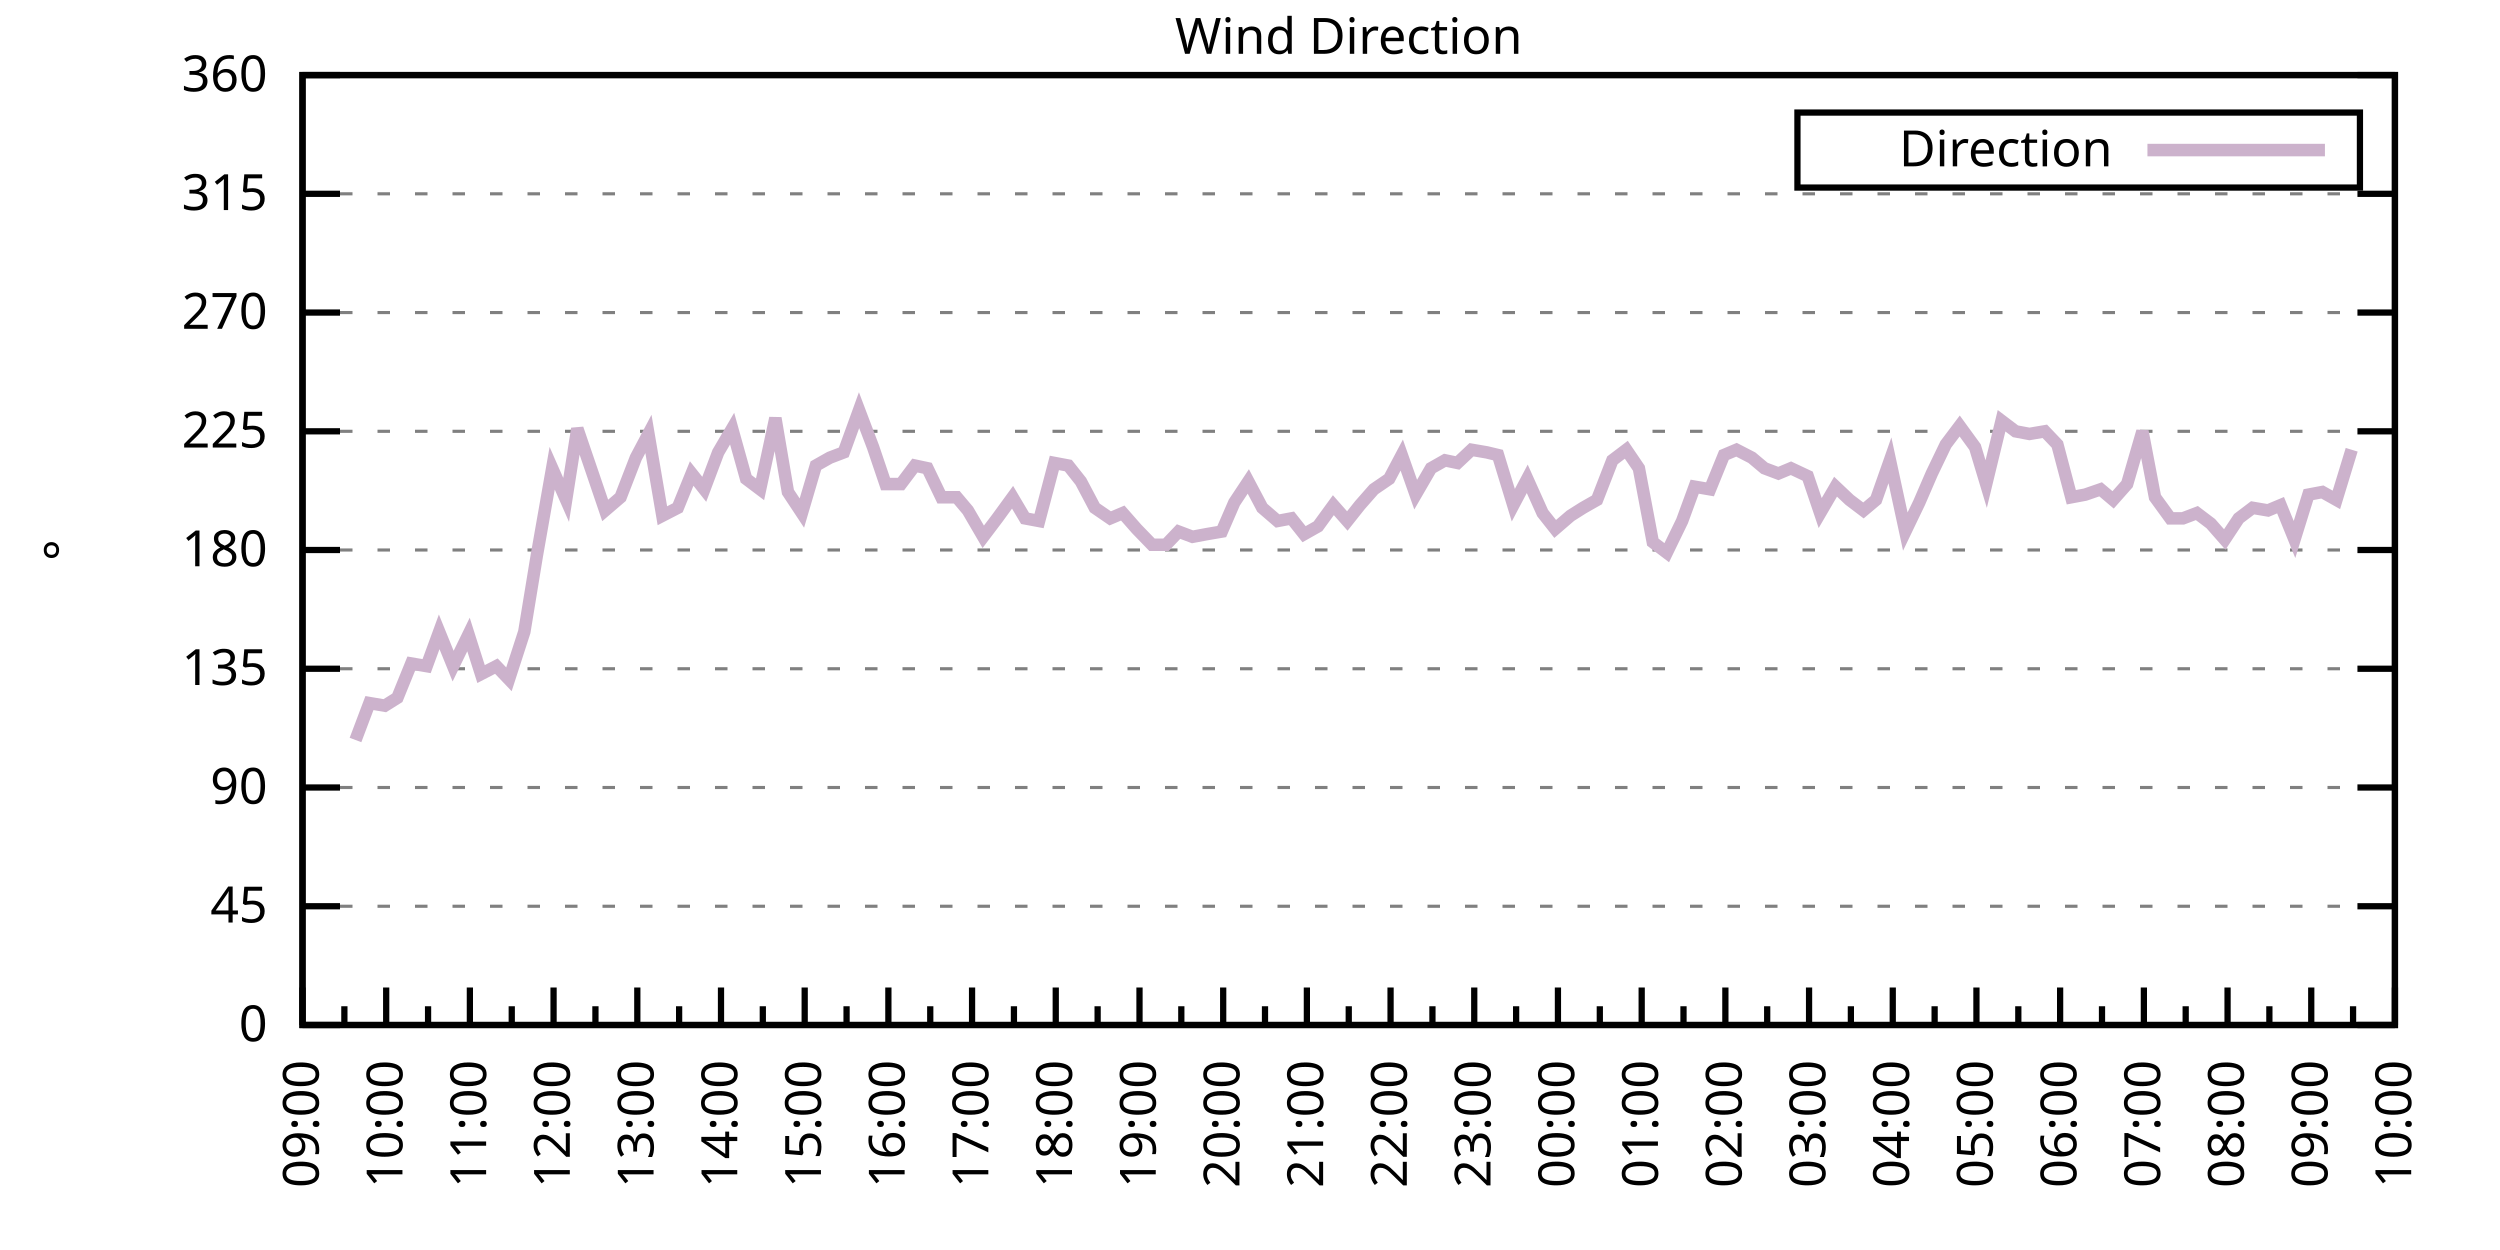
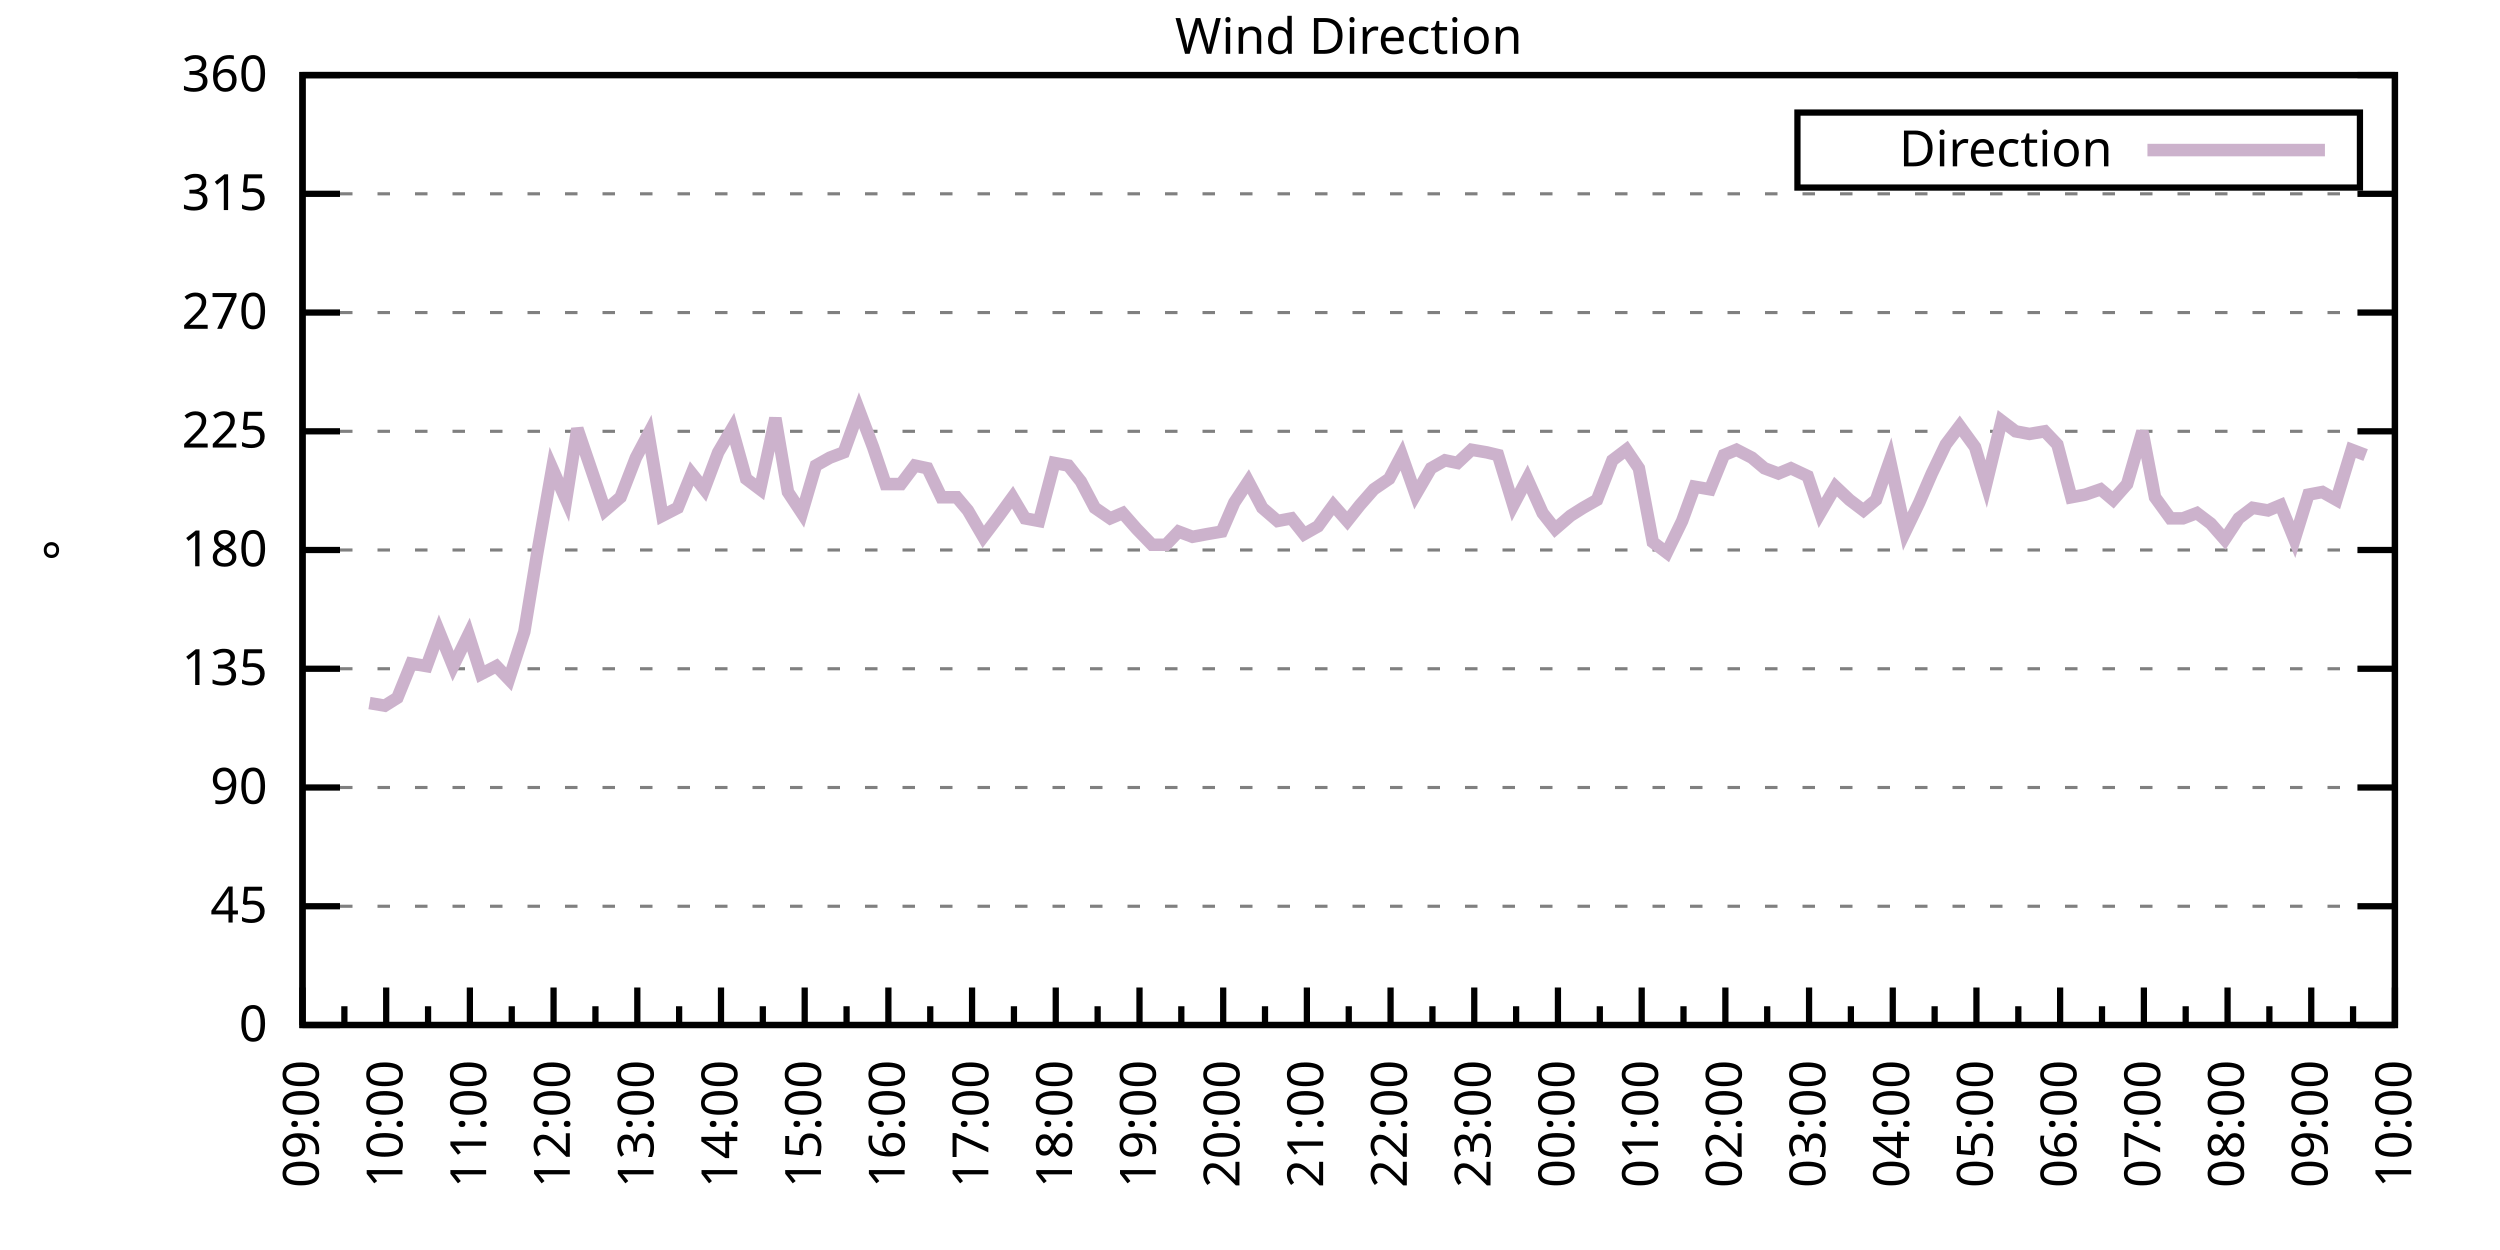
<svg xmlns="http://www.w3.org/2000/svg" xmlns:xlink="http://www.w3.org/1999/xlink" width="400" height="200" viewBox="0 0 400 200">
  <g id="gnuplot_canvas">
    <rect x="0" y="0" width="400" height="200" fill="none" />
    <defs>
      <circle id="gpDot" r="0.5" stroke-width="0.5" stroke="currentColor" />
      <path id="gpPt0" stroke-width="0.333" stroke="currentColor" d="M-1,0 h2 M0,-1 v2" />
      <path id="gpPt1" stroke-width="0.333" stroke="currentColor" d="M-1,-1 L1,1 M1,-1 L-1,1" />
      <path id="gpPt2" stroke-width="0.333" stroke="currentColor" d="M-1,0 L1,0 M0,-1 L0,1 M-1,-1 L1,1 M-1,1 L1,-1" />
      <rect id="gpPt3" stroke-width="0.333" stroke="currentColor" x="-1" y="-1" width="2" height="2" />
      <rect id="gpPt4" stroke-width="0.333" stroke="currentColor" fill="currentColor" x="-1" y="-1" width="2" height="2" />
      <circle id="gpPt5" stroke-width="0.333" stroke="currentColor" cx="0" cy="0" r="1" />
      <use xlink:href="#gpPt5" id="gpPt6" fill="currentColor" stroke="none" />
      <path id="gpPt7" stroke-width="0.333" stroke="currentColor" d="M0,-1.33 L-1.33,0.67 L1.33,0.67 z" />
      <use xlink:href="#gpPt7" id="gpPt8" fill="currentColor" stroke="none" />
      <use xlink:href="#gpPt7" id="gpPt9" stroke="currentColor" transform="rotate(180)" />
      <use xlink:href="#gpPt9" id="gpPt10" fill="currentColor" stroke="none" />
      <use xlink:href="#gpPt3" id="gpPt11" stroke="currentColor" transform="rotate(45)" />
      <use xlink:href="#gpPt11" id="gpPt12" fill="currentColor" stroke="none" />
      <path id="gpPt13" stroke-width="0.333" stroke="currentColor" d="M0,1.330 L1.265,0.411 L0.782,-1.067 L-0.782,-1.076 L-1.265,0.411 z" />
      <use xlink:href="#gpPt13" id="gpPt14" fill="currentColor" stroke="none" />
      <filter id="textbox" filterUnits="objectBoundingBox" x="0" y="0" height="1" width="1">
        <feFlood flood-color="white" flood-opacity="1" result="bgnd" />
        <feComposite in="SourceGraphic" in2="bgnd" operator="atop" />
      </filter>
      <filter id="greybox" filterUnits="objectBoundingBox" x="0" y="0" height="1" width="1">
        <feFlood flood-color="lightgrey" flood-opacity="1" result="grey" />
        <feComposite in="SourceGraphic" in2="grey" operator="atop" />
      </filter>
    </defs>
    <g fill="none" color="white" stroke="currentColor" stroke-width="1.00" stroke-linecap="butt" stroke-linejoin="miter">
</g>
    <g fill="none" color="black" stroke="currentColor" stroke-width="1.00" stroke-linecap="butt" stroke-linejoin="miter">
      <g stroke="none" shape-rendering="crispEdges">
        <polygon fill="rgb(255, 255, 255)" points="48.40,164.00 383.18,164.00 383.18,12.02 48.40,12.02 " />
      </g>
    </g>
    <g fill="none" color="black" stroke="currentColor" stroke-width="1.00" stroke-linecap="butt" stroke-linejoin="miter">
</g>
    <g fill="none" color="black" stroke="black" stroke-width="0.50" stroke-linecap="butt" stroke-linejoin="miter">
</g>
    <g fill="none" color="gray" stroke="currentColor" stroke-width="0.50" stroke-linecap="butt" stroke-linejoin="miter">
      <path stroke="gray" stroke-dasharray="2,4" class="gridline" d="M48.40,164.00 L383.19,164.00  " />
    </g>
    <g fill="none" color="gray" stroke="gray" stroke-width="1.00" stroke-linecap="butt" stroke-linejoin="miter">
</g>
    <g fill="none" color="black" stroke="currentColor" stroke-width="1.00" stroke-linecap="butt" stroke-linejoin="miter">
      <path stroke="black" d="M48.40,164.00 L54.40,164.00 M383.19,164.00 L377.19,164.00  " />
      <g transform="translate(42.80,166.60)" stroke="none" fill="black" font-family="Sans" font-size="8.00" text-anchor="end">
        <text>
          <tspan font-family="Sans"> 0</tspan>
        </text>
      </g>
    </g>
    <g fill="none" color="black" stroke="currentColor" stroke-width="1.00" stroke-linecap="butt" stroke-linejoin="miter">
</g>
    <g fill="none" color="black" stroke="black" stroke-width="0.50" stroke-linecap="butt" stroke-linejoin="miter">
</g>
    <g fill="none" color="gray" stroke="currentColor" stroke-width="0.50" stroke-linecap="butt" stroke-linejoin="miter">
      <path stroke="gray" stroke-dasharray="2,4" class="gridline" d="M48.40,145.00 L383.19,145.00  " />
    </g>
    <g fill="none" color="gray" stroke="gray" stroke-width="1.00" stroke-linecap="butt" stroke-linejoin="miter">
</g>
    <g fill="none" color="black" stroke="currentColor" stroke-width="1.00" stroke-linecap="butt" stroke-linejoin="miter">
      <path stroke="black" d="M48.40,145.00 L54.40,145.00 M383.19,145.00 L377.19,145.00  " />
      <g transform="translate(42.80,147.60)" stroke="none" fill="black" font-family="Sans" font-size="8.00" text-anchor="end">
        <text>
          <tspan font-family="Sans"> 45</tspan>
        </text>
      </g>
    </g>
    <g fill="none" color="black" stroke="currentColor" stroke-width="1.00" stroke-linecap="butt" stroke-linejoin="miter">
</g>
    <g fill="none" color="black" stroke="black" stroke-width="0.50" stroke-linecap="butt" stroke-linejoin="miter">
</g>
    <g fill="none" color="gray" stroke="currentColor" stroke-width="0.50" stroke-linecap="butt" stroke-linejoin="miter">
      <path stroke="gray" stroke-dasharray="2,4" class="gridline" d="M48.40,126.00 L383.19,126.00  " />
    </g>
    <g fill="none" color="gray" stroke="gray" stroke-width="1.00" stroke-linecap="butt" stroke-linejoin="miter">
</g>
    <g fill="none" color="black" stroke="currentColor" stroke-width="1.00" stroke-linecap="butt" stroke-linejoin="miter">
      <path stroke="black" d="M48.40,126.00 L54.40,126.00 M383.19,126.00 L377.19,126.00  " />
      <g transform="translate(42.80,128.60)" stroke="none" fill="black" font-family="Sans" font-size="8.00" text-anchor="end">
        <text>
          <tspan font-family="Sans"> 90</tspan>
        </text>
      </g>
    </g>
    <g fill="none" color="black" stroke="currentColor" stroke-width="1.00" stroke-linecap="butt" stroke-linejoin="miter">
</g>
    <g fill="none" color="black" stroke="black" stroke-width="0.50" stroke-linecap="butt" stroke-linejoin="miter">
</g>
    <g fill="none" color="gray" stroke="currentColor" stroke-width="0.50" stroke-linecap="butt" stroke-linejoin="miter">
      <path stroke="gray" stroke-dasharray="2,4" class="gridline" d="M48.40,107.00 L383.19,107.00  " />
    </g>
    <g fill="none" color="gray" stroke="gray" stroke-width="1.00" stroke-linecap="butt" stroke-linejoin="miter">
</g>
    <g fill="none" color="black" stroke="currentColor" stroke-width="1.00" stroke-linecap="butt" stroke-linejoin="miter">
      <path stroke="black" d="M48.40,107.00 L54.40,107.00 M383.19,107.00 L377.19,107.00  " />
      <g transform="translate(42.80,109.60)" stroke="none" fill="black" font-family="Sans" font-size="8.00" text-anchor="end">
        <text>
          <tspan font-family="Sans"> 135</tspan>
        </text>
      </g>
    </g>
    <g fill="none" color="black" stroke="currentColor" stroke-width="1.00" stroke-linecap="butt" stroke-linejoin="miter">
</g>
    <g fill="none" color="black" stroke="black" stroke-width="0.50" stroke-linecap="butt" stroke-linejoin="miter">
</g>
    <g fill="none" color="gray" stroke="currentColor" stroke-width="0.50" stroke-linecap="butt" stroke-linejoin="miter">
      <path stroke="gray" stroke-dasharray="2,4" class="gridline" d="M48.40,88.00 L383.19,88.00  " />
    </g>
    <g fill="none" color="gray" stroke="gray" stroke-width="1.00" stroke-linecap="butt" stroke-linejoin="miter">
</g>
    <g fill="none" color="black" stroke="currentColor" stroke-width="1.00" stroke-linecap="butt" stroke-linejoin="miter">
      <path stroke="black" d="M48.40,88.00 L54.40,88.00 M383.19,88.00 L377.19,88.00  " />
      <g transform="translate(42.80,90.60)" stroke="none" fill="black" font-family="Sans" font-size="8.00" text-anchor="end">
        <text>
          <tspan font-family="Sans"> 180</tspan>
        </text>
      </g>
    </g>
    <g fill="none" color="black" stroke="currentColor" stroke-width="1.00" stroke-linecap="butt" stroke-linejoin="miter">
</g>
    <g fill="none" color="black" stroke="black" stroke-width="0.50" stroke-linecap="butt" stroke-linejoin="miter">
</g>
    <g fill="none" color="gray" stroke="currentColor" stroke-width="0.50" stroke-linecap="butt" stroke-linejoin="miter">
      <path stroke="gray" stroke-dasharray="2,4" class="gridline" d="M48.40,69.01 L383.19,69.01  " />
    </g>
    <g fill="none" color="gray" stroke="gray" stroke-width="1.00" stroke-linecap="butt" stroke-linejoin="miter">
</g>
    <g fill="none" color="black" stroke="currentColor" stroke-width="1.00" stroke-linecap="butt" stroke-linejoin="miter">
      <path stroke="black" d="M48.40,69.01 L54.40,69.01 M383.19,69.01 L377.19,69.01  " />
      <g transform="translate(42.80,71.61)" stroke="none" fill="black" font-family="Sans" font-size="8.00" text-anchor="end">
        <text>
          <tspan font-family="Sans"> 225</tspan>
        </text>
      </g>
    </g>
    <g fill="none" color="black" stroke="currentColor" stroke-width="1.00" stroke-linecap="butt" stroke-linejoin="miter">
</g>
    <g fill="none" color="black" stroke="black" stroke-width="0.50" stroke-linecap="butt" stroke-linejoin="miter">
</g>
    <g fill="none" color="gray" stroke="currentColor" stroke-width="0.50" stroke-linecap="butt" stroke-linejoin="miter">
      <path stroke="gray" stroke-dasharray="2,4" class="gridline" d="M48.40,50.01 L383.19,50.01  " />
    </g>
    <g fill="none" color="gray" stroke="gray" stroke-width="1.00" stroke-linecap="butt" stroke-linejoin="miter">
</g>
    <g fill="none" color="black" stroke="currentColor" stroke-width="1.00" stroke-linecap="butt" stroke-linejoin="miter">
      <path stroke="black" d="M48.40,50.01 L54.40,50.01 M383.19,50.01 L377.19,50.01  " />
      <g transform="translate(42.80,52.61)" stroke="none" fill="black" font-family="Sans" font-size="8.00" text-anchor="end">
        <text>
          <tspan font-family="Sans"> 270</tspan>
        </text>
      </g>
    </g>
    <g fill="none" color="black" stroke="currentColor" stroke-width="1.00" stroke-linecap="butt" stroke-linejoin="miter">
</g>
    <g fill="none" color="black" stroke="black" stroke-width="0.50" stroke-linecap="butt" stroke-linejoin="miter">
</g>
    <g fill="none" color="gray" stroke="currentColor" stroke-width="0.50" stroke-linecap="butt" stroke-linejoin="miter">
      <path stroke="gray" stroke-dasharray="2,4" class="gridline" d="M48.40,31.01 L383.19,31.01  " />
    </g>
    <g fill="none" color="gray" stroke="gray" stroke-width="1.00" stroke-linecap="butt" stroke-linejoin="miter">
</g>
    <g fill="none" color="black" stroke="currentColor" stroke-width="1.00" stroke-linecap="butt" stroke-linejoin="miter">
      <path stroke="black" d="M48.40,31.01 L54.40,31.01 M383.19,31.01 L377.19,31.01  " />
      <g transform="translate(42.80,33.61)" stroke="none" fill="black" font-family="Sans" font-size="8.00" text-anchor="end">
        <text>
          <tspan font-family="Sans"> 315</tspan>
        </text>
      </g>
    </g>
    <g fill="none" color="black" stroke="currentColor" stroke-width="1.00" stroke-linecap="butt" stroke-linejoin="miter">
</g>
    <g fill="none" color="black" stroke="black" stroke-width="0.50" stroke-linecap="butt" stroke-linejoin="miter">
</g>
    <g fill="none" color="gray" stroke="currentColor" stroke-width="0.50" stroke-linecap="butt" stroke-linejoin="miter">
      <path stroke="gray" stroke-dasharray="2,4" class="gridline" d="M48.40,12.01 L383.19,12.01  " />
    </g>
    <g fill="none" color="gray" stroke="gray" stroke-width="1.00" stroke-linecap="butt" stroke-linejoin="miter">
</g>
    <g fill="none" color="black" stroke="currentColor" stroke-width="1.00" stroke-linecap="butt" stroke-linejoin="miter">
      <path stroke="black" d="M48.40,12.01 L54.40,12.01 M383.19,12.01 L377.19,12.01  " />
      <g transform="translate(42.80,14.61)" stroke="none" fill="black" font-family="Sans" font-size="8.00" text-anchor="end">
        <text>
          <tspan font-family="Sans"> 360</tspan>
        </text>
      </g>
    </g>
    <g fill="none" color="black" stroke="currentColor" stroke-width="1.00" stroke-linecap="butt" stroke-linejoin="miter">
      <path stroke="black" d="M48.40,164.00 L48.40,158.00  " />
      <g transform="translate(51.00,169.60) rotate(270)" stroke="none" fill="black" font-family="Sans" font-size="8.00" text-anchor="end">
        <text>
          <tspan font-family="Sans">09:00</tspan>
        </text>
      </g>
    </g>
    <g fill="none" color="black" stroke="currentColor" stroke-width="1.00" stroke-linecap="butt" stroke-linejoin="miter">
      <path stroke="black" d="M55.10,164.00 L55.10,161.00 M61.79,164.00 L61.79,158.00  " />
      <g transform="translate(64.39,169.60) rotate(270)" stroke="none" fill="black" font-family="Sans" font-size="8.00" text-anchor="end">
        <text>
          <tspan font-family="Sans">10:00</tspan>
        </text>
      </g>
    </g>
    <g fill="none" color="black" stroke="currentColor" stroke-width="1.00" stroke-linecap="butt" stroke-linejoin="miter">
      <path stroke="black" d="M68.49,164.00 L68.49,161.00 M75.18,164.00 L75.18,158.00  " />
      <g transform="translate(77.78,169.60) rotate(270)" stroke="none" fill="black" font-family="Sans" font-size="8.00" text-anchor="end">
        <text>
          <tspan font-family="Sans">11:00</tspan>
        </text>
      </g>
    </g>
    <g fill="none" color="black" stroke="currentColor" stroke-width="1.00" stroke-linecap="butt" stroke-linejoin="miter">
      <path stroke="black" d="M81.88,164.00 L81.88,161.00 M88.57,164.00 L88.57,158.00  " />
      <g transform="translate(91.17,169.60) rotate(270)" stroke="none" fill="black" font-family="Sans" font-size="8.00" text-anchor="end">
        <text>
          <tspan font-family="Sans">12:00</tspan>
        </text>
      </g>
    </g>
    <g fill="none" color="black" stroke="currentColor" stroke-width="1.00" stroke-linecap="butt" stroke-linejoin="miter">
      <path stroke="black" d="M95.27,164.00 L95.27,161.00 M101.97,164.00 L101.97,158.00  " />
      <g transform="translate(104.57,169.60) rotate(270)" stroke="none" fill="black" font-family="Sans" font-size="8.00" text-anchor="end">
        <text>
          <tspan font-family="Sans">13:00</tspan>
        </text>
      </g>
    </g>
    <g fill="none" color="black" stroke="currentColor" stroke-width="1.00" stroke-linecap="butt" stroke-linejoin="miter">
      <path stroke="black" d="M108.66,164.00 L108.66,161.00 M115.36,164.00 L115.36,158.00  " />
      <g transform="translate(117.96,169.60) rotate(270)" stroke="none" fill="black" font-family="Sans" font-size="8.00" text-anchor="end">
        <text>
          <tspan font-family="Sans">14:00</tspan>
        </text>
      </g>
    </g>
    <g fill="none" color="black" stroke="currentColor" stroke-width="1.00" stroke-linecap="butt" stroke-linejoin="miter">
      <path stroke="black" d="M122.05,164.00 L122.05,161.00 M128.75,164.00 L128.75,158.00  " />
      <g transform="translate(131.35,169.60) rotate(270)" stroke="none" fill="black" font-family="Sans" font-size="8.00" text-anchor="end">
        <text>
          <tspan font-family="Sans">15:00</tspan>
        </text>
      </g>
    </g>
    <g fill="none" color="black" stroke="currentColor" stroke-width="1.00" stroke-linecap="butt" stroke-linejoin="miter">
      <path stroke="black" d="M135.45,164.00 L135.45,161.00 M142.14,164.00 L142.14,158.00  " />
      <g transform="translate(144.74,169.60) rotate(270)" stroke="none" fill="black" font-family="Sans" font-size="8.00" text-anchor="end">
        <text>
          <tspan font-family="Sans">16:00</tspan>
        </text>
      </g>
    </g>
    <g fill="none" color="black" stroke="currentColor" stroke-width="1.00" stroke-linecap="butt" stroke-linejoin="miter">
      <path stroke="black" d="M148.84,164.00 L148.84,161.00 M155.53,164.00 L155.53,158.00  " />
      <g transform="translate(158.13,169.60) rotate(270)" stroke="none" fill="black" font-family="Sans" font-size="8.00" text-anchor="end">
        <text>
          <tspan font-family="Sans">17:00</tspan>
        </text>
      </g>
    </g>
    <g fill="none" color="black" stroke="currentColor" stroke-width="1.00" stroke-linecap="butt" stroke-linejoin="miter">
      <path stroke="black" d="M162.23,164.00 L162.23,161.00 M168.92,164.00 L168.92,158.00  " />
      <g transform="translate(171.52,169.60) rotate(270)" stroke="none" fill="black" font-family="Sans" font-size="8.00" text-anchor="end">
        <text>
          <tspan font-family="Sans">18:00</tspan>
        </text>
      </g>
    </g>
    <g fill="none" color="black" stroke="currentColor" stroke-width="1.00" stroke-linecap="butt" stroke-linejoin="miter">
      <path stroke="black" d="M175.62,164.00 L175.62,161.00 M182.32,164.00 L182.32,158.00  " />
      <g transform="translate(184.92,169.60) rotate(270)" stroke="none" fill="black" font-family="Sans" font-size="8.00" text-anchor="end">
        <text>
          <tspan font-family="Sans">19:00</tspan>
        </text>
      </g>
    </g>
    <g fill="none" color="black" stroke="currentColor" stroke-width="1.00" stroke-linecap="butt" stroke-linejoin="miter">
      <path stroke="black" d="M189.01,164.00 L189.01,161.00 M195.71,164.00 L195.71,158.00  " />
      <g transform="translate(198.31,169.60) rotate(270)" stroke="none" fill="black" font-family="Sans" font-size="8.00" text-anchor="end">
        <text>
          <tspan font-family="Sans">20:00</tspan>
        </text>
      </g>
    </g>
    <g fill="none" color="black" stroke="currentColor" stroke-width="1.00" stroke-linecap="butt" stroke-linejoin="miter">
      <path stroke="black" d="M202.40,164.00 L202.40,161.00 M209.10,164.00 L209.10,158.00  " />
      <g transform="translate(211.70,169.60) rotate(270)" stroke="none" fill="black" font-family="Sans" font-size="8.00" text-anchor="end">
        <text>
          <tspan font-family="Sans">21:00</tspan>
        </text>
      </g>
    </g>
    <g fill="none" color="black" stroke="currentColor" stroke-width="1.00" stroke-linecap="butt" stroke-linejoin="miter">
      <path stroke="black" d="M215.80,164.00 L215.80,161.00 M222.49,164.00 L222.49,158.00  " />
      <g transform="translate(225.09,169.60) rotate(270)" stroke="none" fill="black" font-family="Sans" font-size="8.00" text-anchor="end">
        <text>
          <tspan font-family="Sans">22:00</tspan>
        </text>
      </g>
    </g>
    <g fill="none" color="black" stroke="currentColor" stroke-width="1.00" stroke-linecap="butt" stroke-linejoin="miter">
      <path stroke="black" d="M229.19,164.00 L229.19,161.00 M235.88,164.00 L235.88,158.00  " />
      <g transform="translate(238.48,169.60) rotate(270)" stroke="none" fill="black" font-family="Sans" font-size="8.00" text-anchor="end">
        <text>
          <tspan font-family="Sans">23:00</tspan>
        </text>
      </g>
    </g>
    <g fill="none" color="black" stroke="currentColor" stroke-width="1.00" stroke-linecap="butt" stroke-linejoin="miter">
      <path stroke="black" d="M242.58,164.00 L242.58,161.00 M249.27,164.00 L249.27,158.00  " />
      <g transform="translate(251.87,169.60) rotate(270)" stroke="none" fill="black" font-family="Sans" font-size="8.00" text-anchor="end">
        <text>
          <tspan font-family="Sans">00:00</tspan>
        </text>
      </g>
    </g>
    <g fill="none" color="black" stroke="currentColor" stroke-width="1.00" stroke-linecap="butt" stroke-linejoin="miter">
      <path stroke="black" d="M255.97,164.00 L255.97,161.00 M262.67,164.00 L262.67,158.00  " />
      <g transform="translate(265.27,169.60) rotate(270)" stroke="none" fill="black" font-family="Sans" font-size="8.00" text-anchor="end">
        <text>
          <tspan font-family="Sans">01:00</tspan>
        </text>
      </g>
    </g>
    <g fill="none" color="black" stroke="currentColor" stroke-width="1.00" stroke-linecap="butt" stroke-linejoin="miter">
      <path stroke="black" d="M269.36,164.00 L269.36,161.00 M276.06,164.00 L276.06,158.00  " />
      <g transform="translate(278.66,169.60) rotate(270)" stroke="none" fill="black" font-family="Sans" font-size="8.00" text-anchor="end">
        <text>
          <tspan font-family="Sans">02:00</tspan>
        </text>
      </g>
    </g>
    <g fill="none" color="black" stroke="currentColor" stroke-width="1.00" stroke-linecap="butt" stroke-linejoin="miter">
      <path stroke="black" d="M282.75,164.00 L282.75,161.00 M289.45,164.00 L289.45,158.00  " />
      <g transform="translate(292.05,169.60) rotate(270)" stroke="none" fill="black" font-family="Sans" font-size="8.00" text-anchor="end">
        <text>
          <tspan font-family="Sans">03:00</tspan>
        </text>
      </g>
    </g>
    <g fill="none" color="black" stroke="currentColor" stroke-width="1.00" stroke-linecap="butt" stroke-linejoin="miter">
      <path stroke="black" d="M296.14,164.00 L296.14,161.00 M302.84,164.00 L302.84,158.00  " />
      <g transform="translate(305.44,169.60) rotate(270)" stroke="none" fill="black" font-family="Sans" font-size="8.00" text-anchor="end">
        <text>
          <tspan font-family="Sans">04:00</tspan>
        </text>
      </g>
    </g>
    <g fill="none" color="black" stroke="currentColor" stroke-width="1.00" stroke-linecap="butt" stroke-linejoin="miter">
      <path stroke="black" d="M309.54,164.00 L309.54,161.00 M316.23,164.00 L316.23,158.00  " />
      <g transform="translate(318.83,169.60) rotate(270)" stroke="none" fill="black" font-family="Sans" font-size="8.00" text-anchor="end">
        <text>
          <tspan font-family="Sans">05:00</tspan>
        </text>
      </g>
    </g>
    <g fill="none" color="black" stroke="currentColor" stroke-width="1.00" stroke-linecap="butt" stroke-linejoin="miter">
      <path stroke="black" d="M322.93,164.00 L322.93,161.00 M329.62,164.00 L329.62,158.00  " />
      <g transform="translate(332.22,169.60) rotate(270)" stroke="none" fill="black" font-family="Sans" font-size="8.00" text-anchor="end">
        <text>
          <tspan font-family="Sans">06:00</tspan>
        </text>
      </g>
    </g>
    <g fill="none" color="black" stroke="currentColor" stroke-width="1.00" stroke-linecap="butt" stroke-linejoin="miter">
      <path stroke="black" d="M336.32,164.00 L336.32,161.00 M343.02,164.00 L343.02,158.00  " />
      <g transform="translate(345.62,169.60) rotate(270)" stroke="none" fill="black" font-family="Sans" font-size="8.00" text-anchor="end">
        <text>
          <tspan font-family="Sans">07:00</tspan>
        </text>
      </g>
    </g>
    <g fill="none" color="black" stroke="currentColor" stroke-width="1.00" stroke-linecap="butt" stroke-linejoin="miter">
      <path stroke="black" d="M349.71,164.00 L349.71,161.00 M356.41,164.00 L356.41,158.00  " />
      <g transform="translate(359.01,169.60) rotate(270)" stroke="none" fill="black" font-family="Sans" font-size="8.00" text-anchor="end">
        <text>
          <tspan font-family="Sans">08:00</tspan>
        </text>
      </g>
    </g>
    <g fill="none" color="black" stroke="currentColor" stroke-width="1.00" stroke-linecap="butt" stroke-linejoin="miter">
      <path stroke="black" d="M363.10,164.00 L363.10,161.00 M369.80,164.00 L369.80,158.00  " />
      <g transform="translate(372.40,169.60) rotate(270)" stroke="none" fill="black" font-family="Sans" font-size="8.00" text-anchor="end">
        <text>
          <tspan font-family="Sans">09:00</tspan>
        </text>
      </g>
    </g>
    <g fill="none" color="black" stroke="currentColor" stroke-width="1.00" stroke-linecap="butt" stroke-linejoin="miter">
      <path stroke="black" d="M376.49,164.00 L376.49,161.00 M383.19,164.00 L383.19,158.00  " />
      <g transform="translate(385.79,169.60) rotate(270)" stroke="none" fill="black" font-family="Sans" font-size="8.00" text-anchor="end">
        <text>
          <tspan font-family="Sans">10:00</tspan>
        </text>
      </g>
    </g>
    <g fill="none" color="black" stroke="currentColor" stroke-width="1.00" stroke-linecap="butt" stroke-linejoin="miter">
</g>
    <g fill="none" color="black" stroke="currentColor" stroke-width="1.00" stroke-linecap="butt" stroke-linejoin="miter">
      <path stroke="black" d="M48.40,12.01 L48.40,164.00 L383.19,164.00 L383.19,12.01 L48.40,12.01 Z  " />
    </g>
    <g fill="none" color="black" stroke="currentColor" stroke-width="1.00" stroke-linecap="butt" stroke-linejoin="miter">
      <g transform="translate(12.80,88.01) rotate(270)" stroke="none" fill="black" font-family="Sans" font-size="8.00" text-anchor="middle">
        <text>
          <tspan font-family="Sans">°</tspan>
        </text>
      </g>
    </g>
    <g fill="none" color="black" stroke="currentColor" stroke-width="1.00" stroke-linecap="butt" stroke-linejoin="miter">
</g>
    <g fill="none" color="black" stroke="currentColor" stroke-width="1.00" stroke-linecap="butt" stroke-linejoin="miter">
      <path stroke="black" d="M287.59,30.01 L287.59,18.01 L377.59,18.01 L377.59,30.01 L287.59,30.01 Z  " />
    </g>
    <g id="Wind_direction_plot_1">
      <g fill="none" color="white" stroke="black" stroke-width="2.00" stroke-linecap="butt" stroke-linejoin="miter">
</g>
      <g fill="none" color="black" stroke="currentColor" stroke-width="2.00" stroke-linecap="butt" stroke-linejoin="miter">
        <g transform="translate(337.99,26.61)" stroke="none" fill="black" font-family="Sans" font-size="8.00" text-anchor="end">
          <text>
            <tspan font-family="Sans">Direction</tspan>
          </text>
        </g>
      </g>
      <g fill="none" color="black" stroke="currentColor" stroke-width="2.00" stroke-linecap="butt" stroke-linejoin="miter">
-         <path stroke="rgb(204, 178, 204)" d="M343.59,24.01 L371.99,24.01 M56.88,118.40 L59.11,112.49 L61.57,112.91 L63.58,111.65 L65.81,106.16 L68.26,106.58   L70.27,101.09 L72.50,106.58 L74.96,101.52 L76.97,107.85 L79.42,106.58 L81.43,108.69 L83.89,101.09 L85.90,88.85   L88.35,74.92 L90.58,79.98 L92.37,68.58 L94.82,75.76 L96.83,81.67 L99.29,79.56 L101.74,73.23 L103.75,69.43   L105.98,82.52 L108.44,81.25 L110.67,75.76 L112.68,78.29 L114.91,72.38 L117.14,68.58 L119.38,76.61 L121.61,78.29   L124.06,66.90 L126.07,78.72 L128.30,82.09 L130.54,74.49 L132.77,73.23 L135.00,72.38 L137.45,65.63 L139.69,71.54   L141.69,77.45 L144.15,77.45 L146.38,74.49 L148.39,74.92 L150.62,79.56 L153.08,79.56 L154.86,81.67 L157.32,85.89   L159.55,82.94 L162.01,79.56 L164.01,82.94 L166.25,83.36 L168.70,74.07 L170.93,74.49 L172.94,77.03 L175.17,81.25   L177.63,82.94 L179.64,82.09 L181.87,84.63 L184.32,87.16 L186.56,87.16 L188.57,85.05 L190.80,85.89 L193.03,85.47   L195.48,85.05 L197.49,80.41 L199.73,77.03 L201.96,81.25 L204.41,83.36 L206.64,82.94 L208.65,85.47 L210.88,84.21   L213.34,80.83 L215.57,83.36 L217.58,80.83 L219.81,78.29 L222.27,76.61 L224.28,72.81 L226.51,79.14 L228.96,74.92   L231.20,73.65 L233.20,74.07 L235.44,71.96 L237.89,72.38 L239.68,72.81 L242.13,80.83 L244.36,76.61 L246.82,82.09   L248.83,84.63 L251.28,82.52 L253.29,81.25 L255.52,79.98 L257.98,73.65 L260.21,71.96 L262.22,74.92 L264.45,86.74   L266.68,88.43 L269.14,83.36 L271.15,77.87 L273.60,78.29 L275.83,72.81 L277.84,71.96 L280.30,73.23 L282.31,74.92   L284.54,75.76 L286.55,74.92 L289.23,76.18 L291.23,82.09 L293.69,77.87 L295.92,79.98 L298.15,81.67 L300.16,79.98   L302.39,73.65 L304.85,85.05 L307.08,80.41 L309.09,75.76 L311.32,71.12 L313.55,68.16 L316.01,71.54 L317.79,77.45   L320.25,67.32 L322.48,69.01 L324.71,69.43 L327.17,69.01 L329.18,71.12 L331.41,79.56 L333.64,79.14 L336.10,78.29   L338.10,79.98 L340.34,77.45 L342.79,69.01 L344.80,79.56 L347.26,82.94 L349.26,82.94 L351.50,82.09 L353.73,83.78   L355.96,86.32 L358.19,82.94 L360.42,81.25 L362.88,81.67 L364.89,80.83 L367.12,86.32 L369.35,79.14 L371.58,78.72   L373.82,79.98 L376.27,71.96  " />
+         <path stroke="rgb(204, 178, 204)" d="M343.59,24.01 L371.99,24.01 M59.11,112.49 L61.57,112.91 L63.58,111.65 L65.81,106.16 L68.26,106.58 L70.27,101.09   L72.50,106.58 L74.96,101.52 L76.97,107.85 L79.42,106.58 L81.43,108.69 L83.89,101.09 L85.90,88.85 L88.35,74.92   L90.58,79.98 L92.37,68.58 L94.82,75.76 L96.83,81.67 L99.29,79.56 L101.74,73.23 L103.75,69.43 L105.98,82.52   L108.44,81.25 L110.67,75.76 L112.68,78.29 L114.91,72.38 L117.14,68.58 L119.38,76.61 L121.61,78.29 L124.06,66.90   L126.07,78.72 L128.30,82.09 L130.54,74.49 L132.77,73.23 L135.00,72.38 L137.45,65.63 L139.69,71.54 L141.69,77.45   L144.15,77.45 L146.38,74.49 L148.39,74.92 L150.62,79.56 L153.08,79.56 L154.86,81.67 L157.32,85.89 L159.55,82.94   L162.01,79.56 L164.01,82.94 L166.25,83.36 L168.70,74.07 L170.93,74.49 L172.94,77.03 L175.17,81.25 L177.63,82.94   L179.64,82.09 L181.87,84.63 L184.32,87.16 L186.56,87.16 L188.57,85.05 L190.80,85.89 L193.03,85.47 L195.48,85.05   L197.49,80.41 L199.73,77.03 L201.96,81.25 L204.41,83.36 L206.64,82.94 L208.65,85.47 L210.88,84.21 L213.34,80.83   L215.57,83.36 L217.58,80.83 L219.81,78.29 L222.27,76.61 L224.28,72.81 L226.51,79.14 L228.96,74.92 L231.20,73.65   L233.20,74.07 L235.44,71.96 L237.89,72.38 L239.68,72.81 L242.13,80.83 L244.36,76.61 L246.82,82.09 L248.83,84.63   L251.28,82.52 L253.29,81.25 L255.52,79.98 L257.98,73.65 L260.21,71.96 L262.22,74.92 L264.45,86.74 L266.68,88.43   L269.14,83.36 L271.15,77.87 L273.60,78.29 L275.83,72.81 L277.84,71.96 L280.30,73.23 L282.31,74.92 L284.54,75.76   L286.55,74.92 L289.23,76.18 L291.23,82.09 L293.69,77.87 L295.92,79.98 L298.15,81.67 L300.16,79.98 L302.39,73.65   L304.85,85.05 L307.08,80.41 L309.09,75.76 L311.32,71.12 L313.55,68.16 L316.01,71.54 L317.79,77.45 L320.25,67.32   L322.48,69.01 L324.71,69.43 L327.17,69.01 L329.18,71.12 L331.41,79.56 L333.64,79.14 L336.10,78.29 L338.10,79.98   L340.34,77.45 L342.79,69.01 L344.80,79.56 L347.26,82.94 L349.26,82.94 L351.50,82.09 L353.73,83.78 L355.96,86.32   L358.19,82.94 L360.42,81.25 L362.88,81.67 L364.89,80.83 L367.12,86.32 L369.35,79.14 L371.58,78.72 L373.82,79.98   L376.27,71.96 L378.50,72.81  " />
      </g>
    </g>
    <g fill="none" color="black" stroke="currentColor" stroke-width="2.00" stroke-linecap="butt" stroke-linejoin="miter">
</g>
    <g fill="none" color="black" stroke="black" stroke-width="1.00" stroke-linecap="butt" stroke-linejoin="miter">
</g>
    <g fill="none" color="black" stroke="currentColor" stroke-width="1.00" stroke-linecap="butt" stroke-linejoin="miter">
      <path stroke="black" d="M48.40,12.01 L48.40,164.00 L383.19,164.00 L383.19,12.01 L48.40,12.01 Z  " />
    </g>
    <g fill="none" color="black" stroke="currentColor" stroke-width="1.00" stroke-linecap="butt" stroke-linejoin="miter">
      <g transform="translate(215.79,8.61)" stroke="none" fill="black" font-family="Sans" font-size="8.00" text-anchor="middle">
        <text>
          <tspan font-family="Sans">Wind Direction</tspan>
        </text>
      </g>
    </g>
    <g fill="none" color="black" stroke="currentColor" stroke-width="1.00" stroke-linecap="butt" stroke-linejoin="miter">
</g>
  </g>
</svg>
